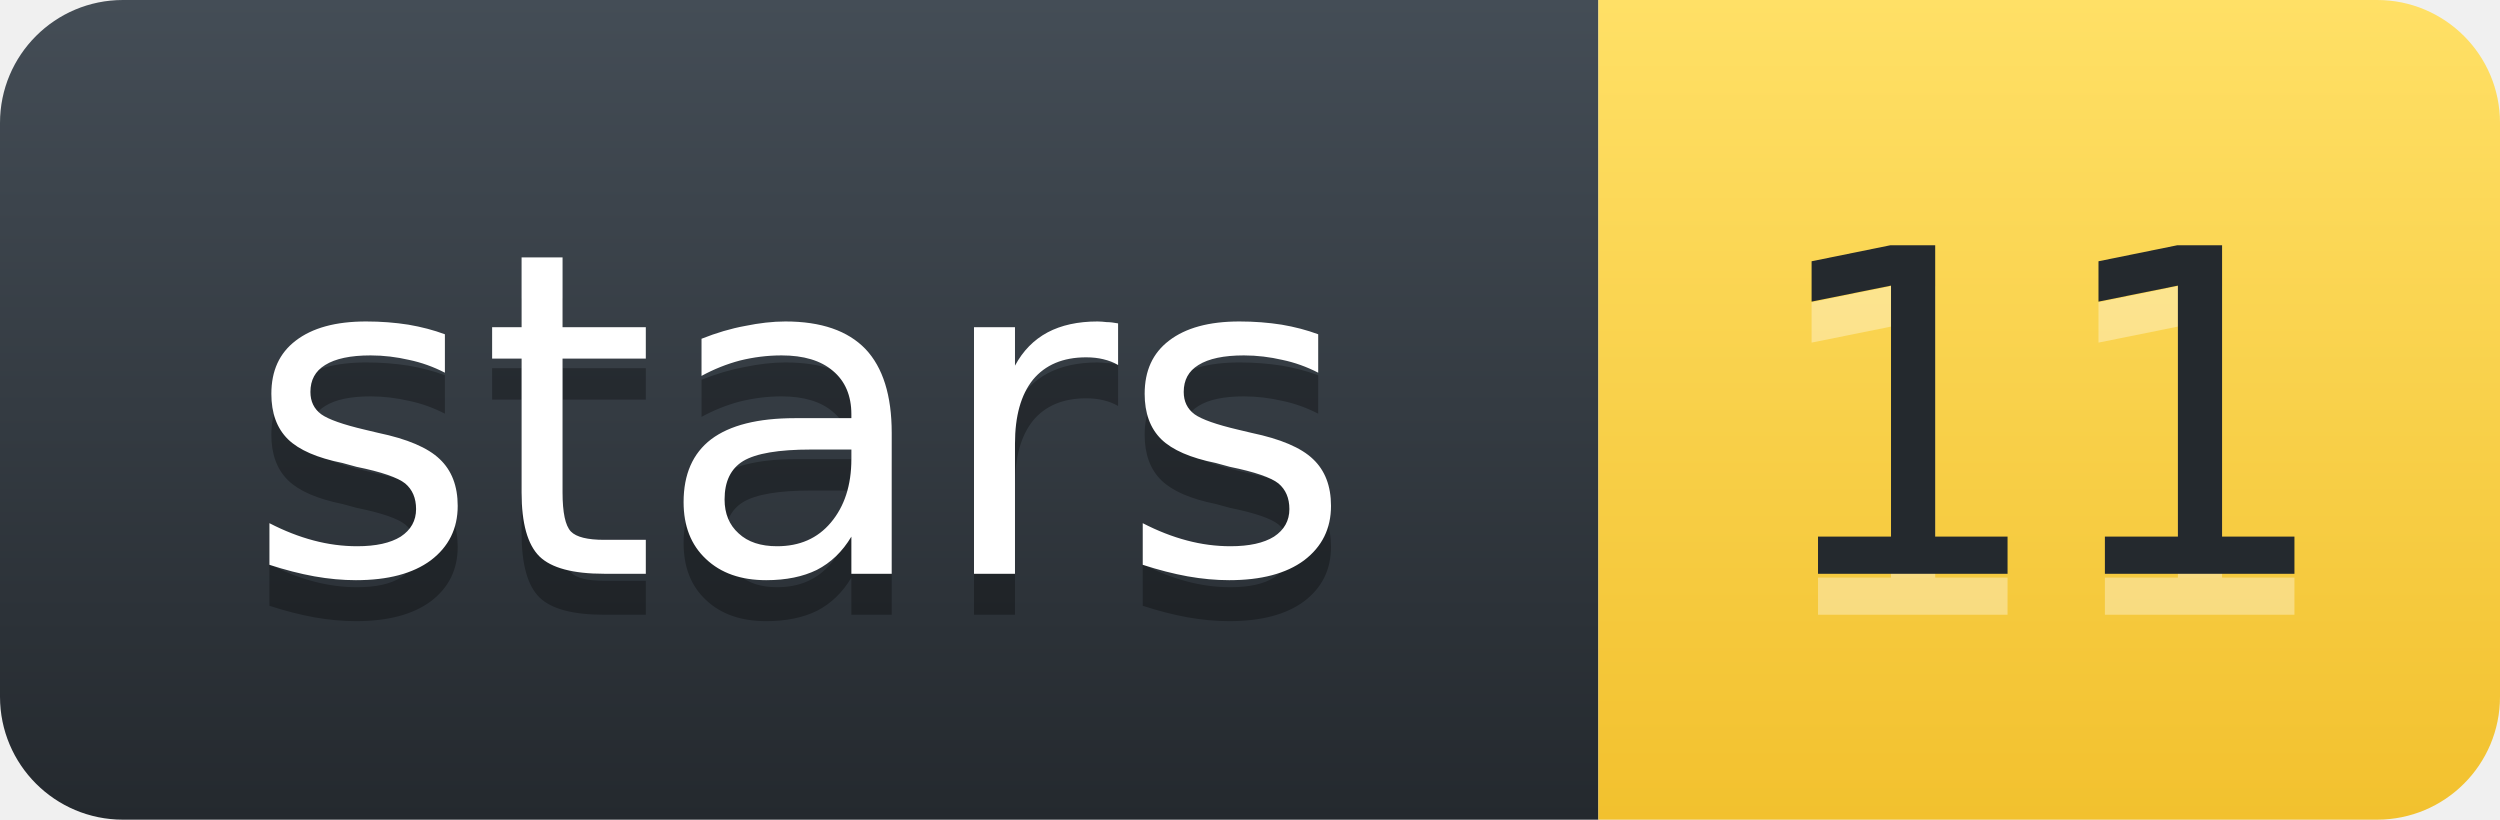
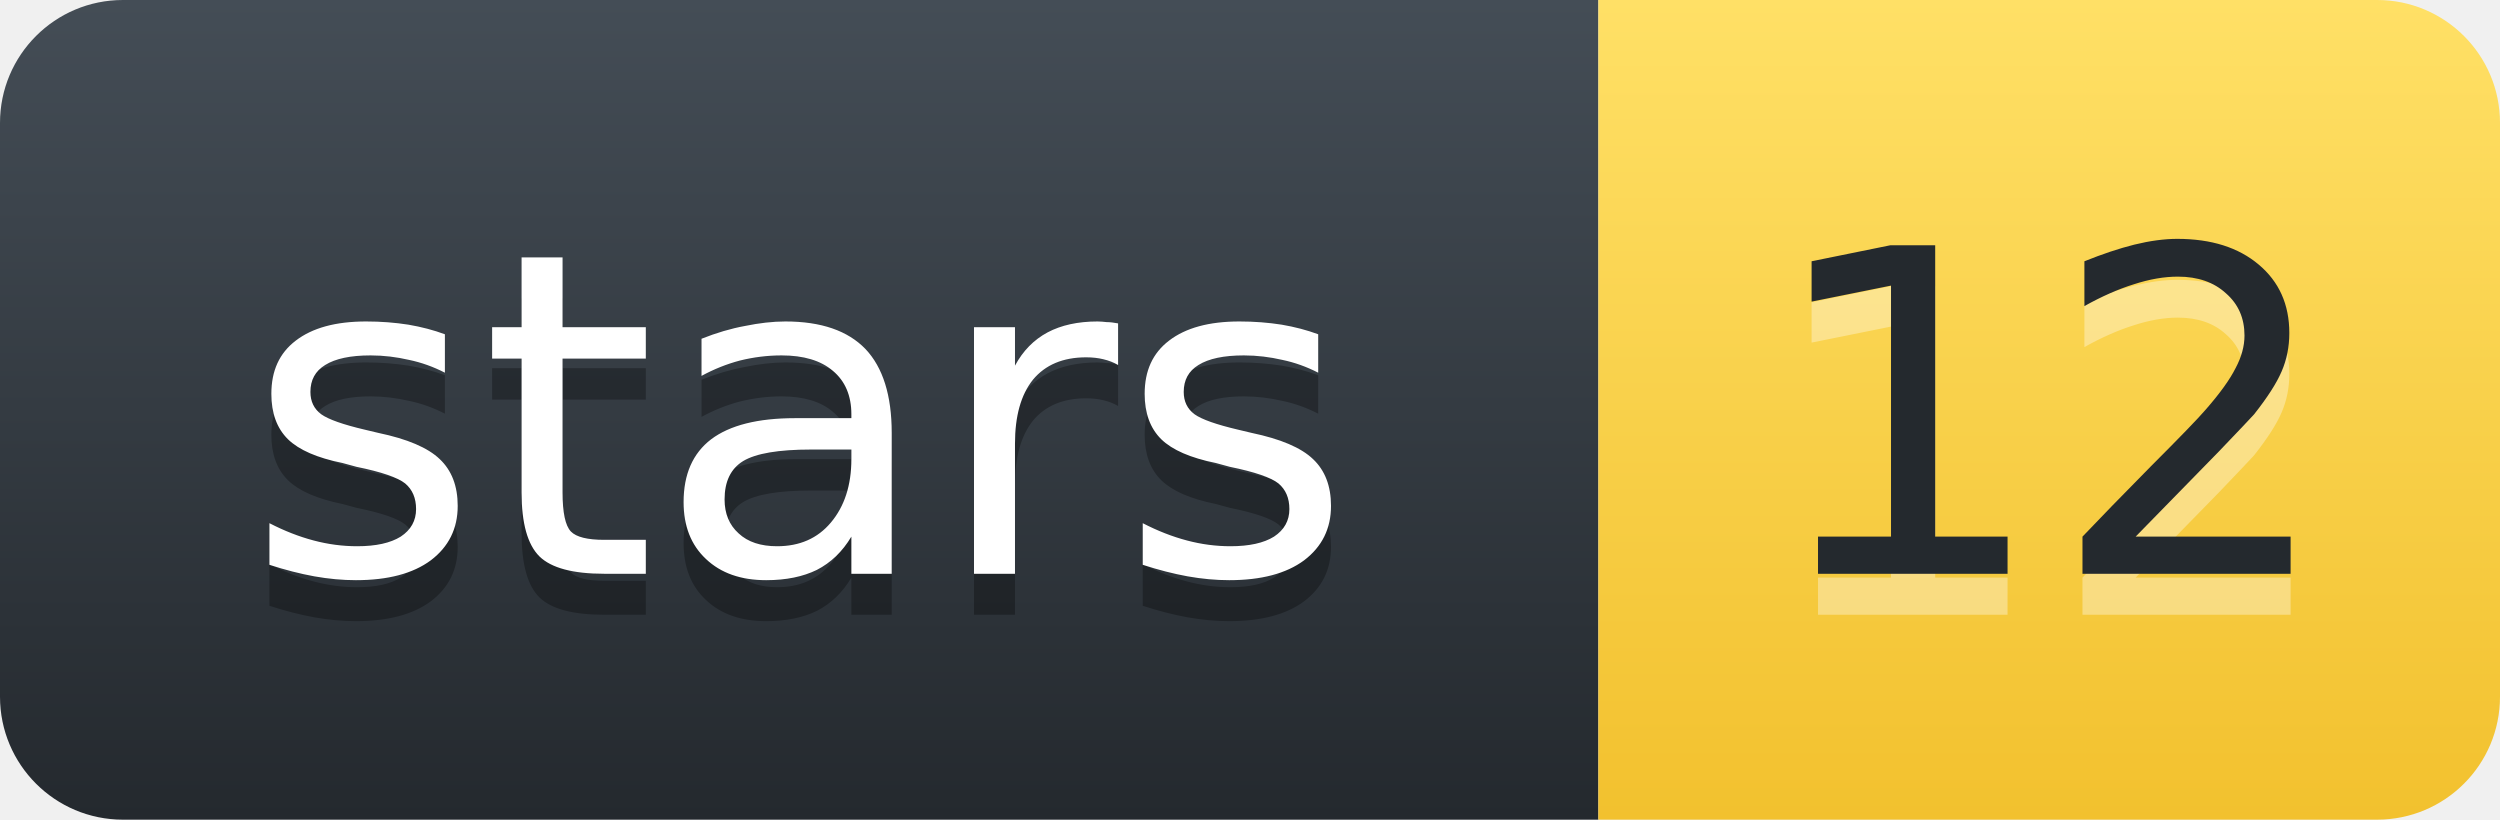
- <svg xmlns="http://www.w3.org/2000/svg" width="61.0" height="20" role="img" aria-label="stars: 11">
+ <svg xmlns="http://www.w3.org/2000/svg" width="61.0" height="20" role="img" aria-label="stars: 12">
  <defs>
    <linearGradient id="l" x1="50%" y1="0%" x2="50%" y2="100%">
      <stop stop-color="#444D56" offset="0%" />
      <stop stop-color="#24292E" offset="100%" />
    </linearGradient>
    <linearGradient id="v" x1="50%" y1="0%" x2="50%" y2="100%">
      <stop stop-color="#FFE066" offset="0%" />
      <stop stop-color="#F2C12E" offset="100%" />
    </linearGradient>
  </defs>
  <g fill="none" fill-rule="evenodd" font-family="'DejaVu Sans',Verdana,Geneva,sans-serif" font-size="11" text-anchor="middle">
    <path d="M0,3 C0,1.343 1.343,0 3,0 L39.0,0 L39.0,20 L3,20 C1.343,20 0,18.657 0,17 Z" fill="url(#l)" />
    <path d="M39.0,0 L58.0,0 C59.657,0 61.0,1.343 61.0,3 L61.0,17 C61.0,18.657 59.657,20 58.0,20 L39.0,20 Z" fill="url(#v)" />
    <text x="19.5" y="15" fill="#010101" fill-opacity=".3" textLength="28.0" lengthAdjust="spacingAndGlyphs" aria-hidden="true">stars</text>
    <text x="19.5" y="14" fill="#FFFFFF" textLength="28.0" lengthAdjust="spacingAndGlyphs">stars</text>
-     <text x="50.0" y="15" fill="#FFFFFF" fill-opacity=".35" textLength="14.0" lengthAdjust="spacingAndGlyphs" aria-hidden="true">11</text>
-     <text x="50.0" y="14" fill="#24292E" textLength="14.0" lengthAdjust="spacingAndGlyphs">11</text>
+     <text x="50.0" y="15" fill="#FFFFFF" fill-opacity=".35" textLength="14.0" lengthAdjust="spacingAndGlyphs" aria-hidden="true">12</text>
+     <text x="50.0" y="14" fill="#24292E" textLength="14.0" lengthAdjust="spacingAndGlyphs">12</text>
  </g>
</svg>
